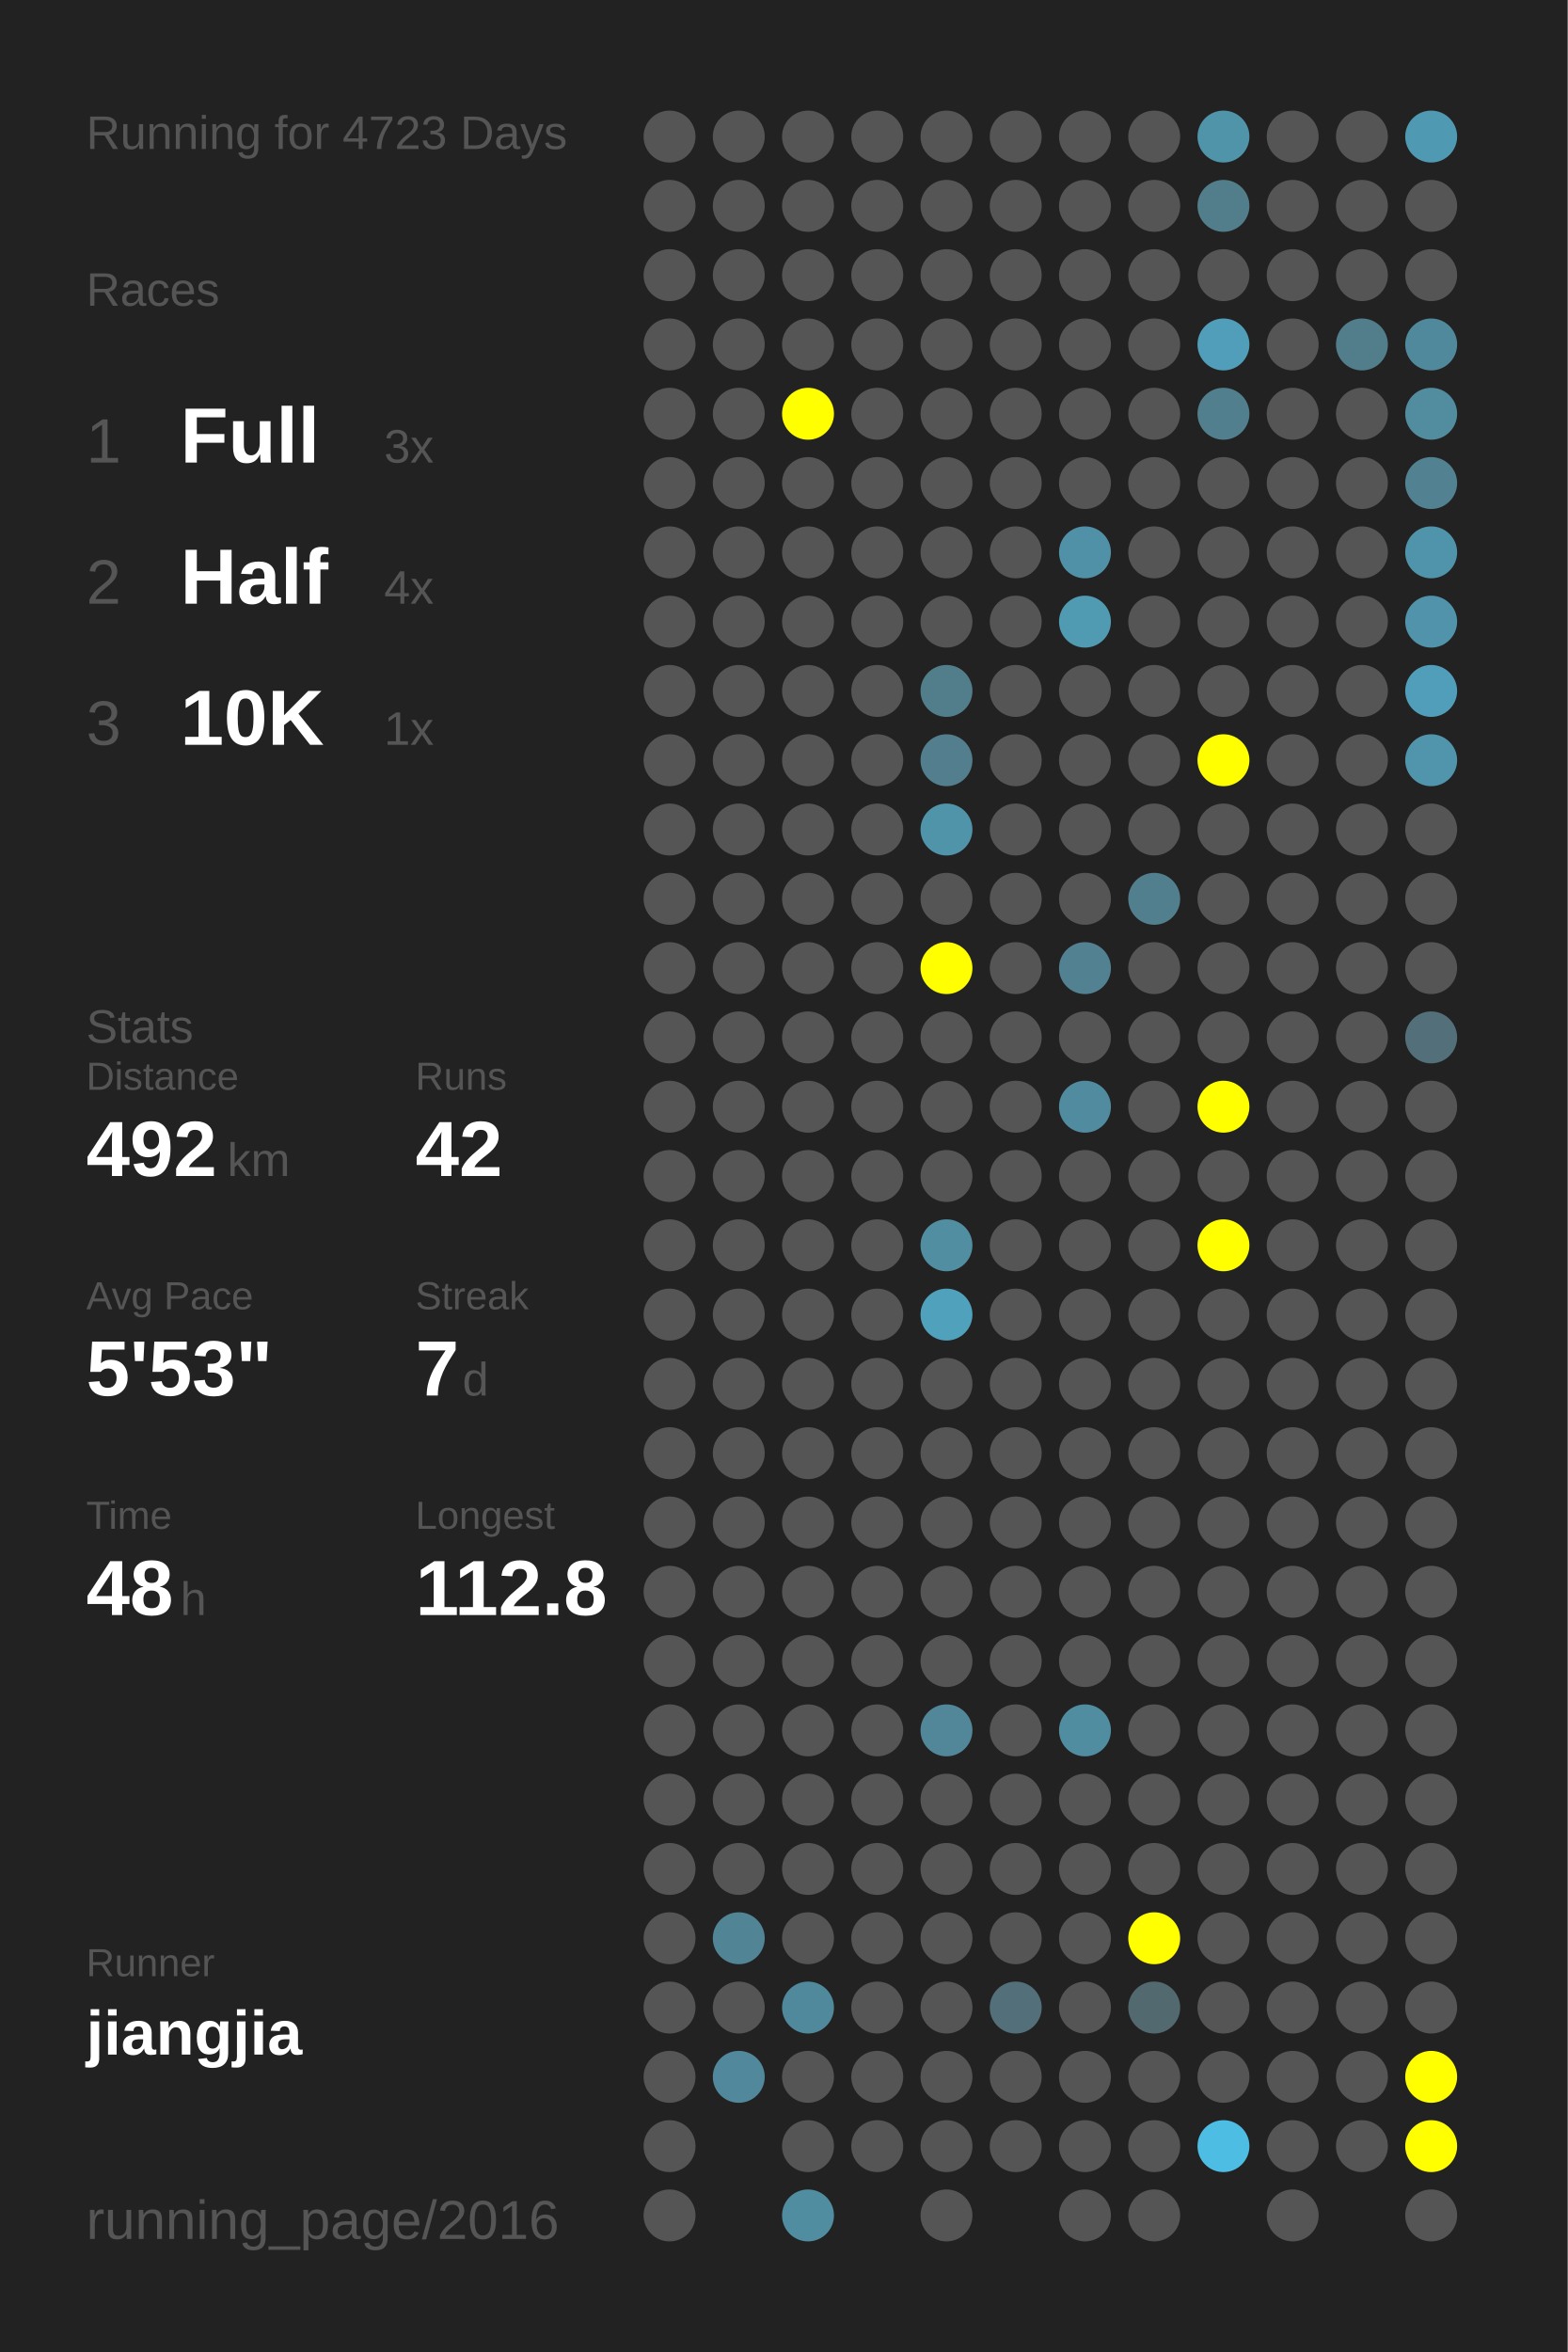
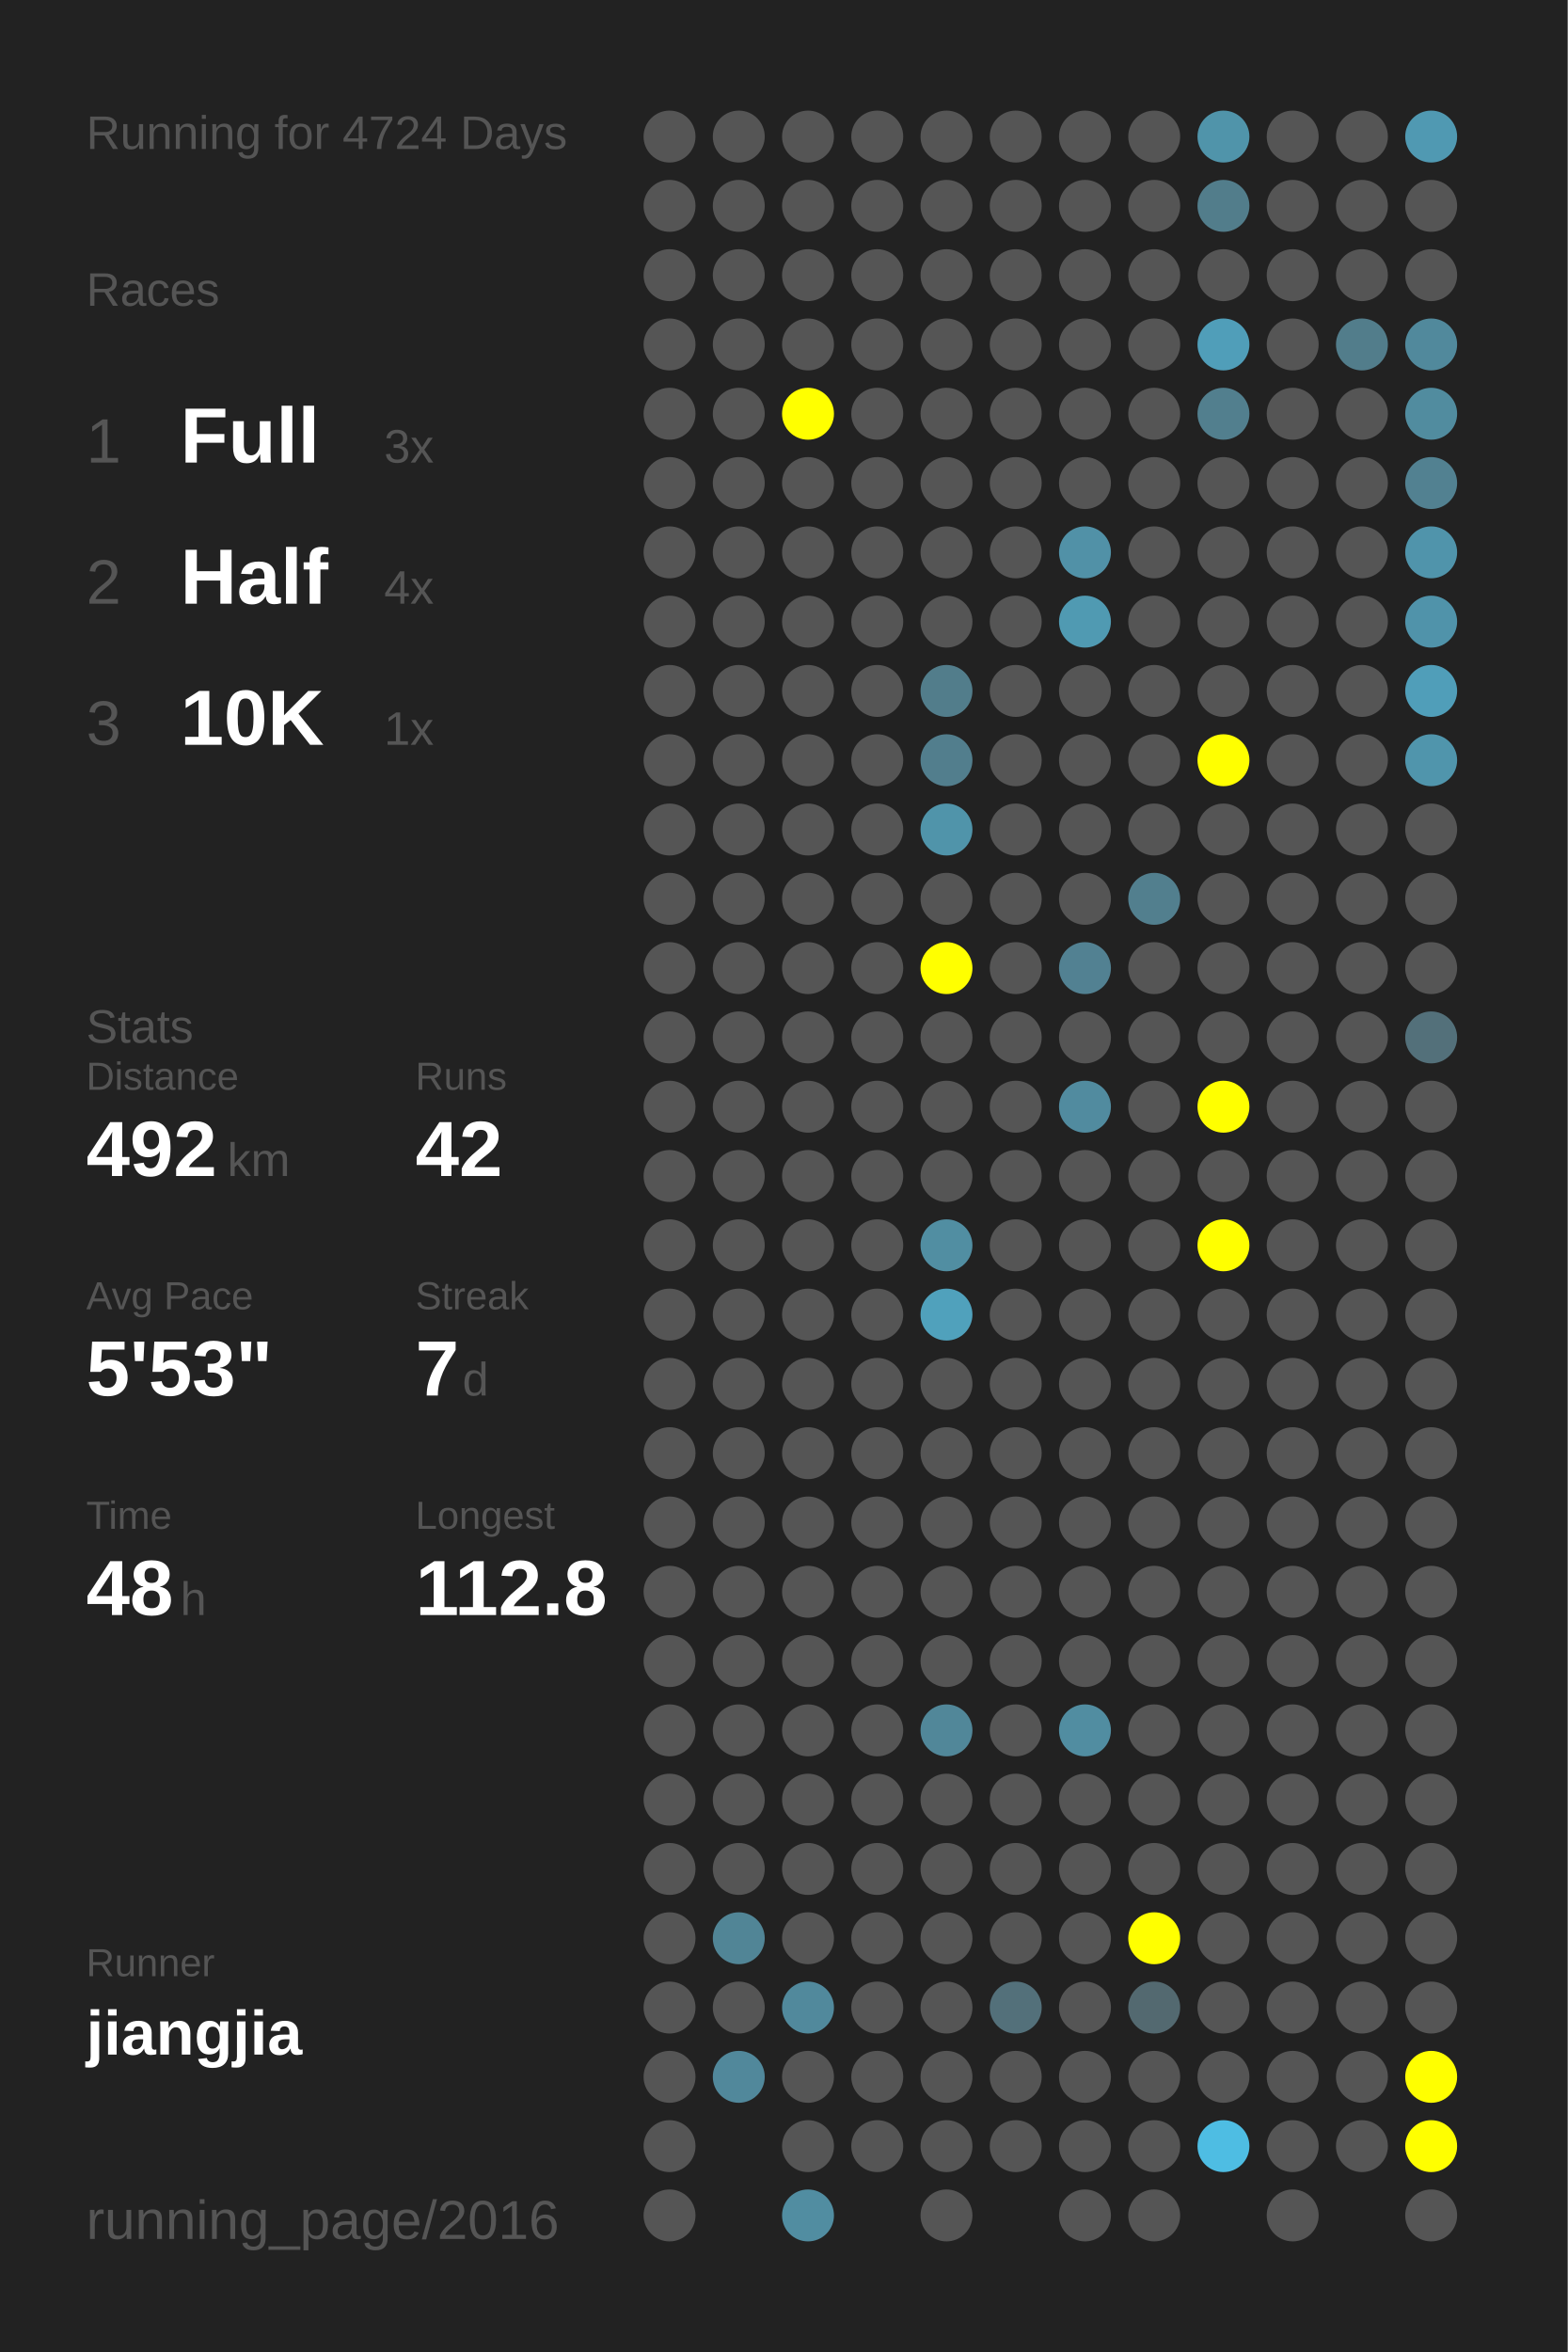
<svg xmlns="http://www.w3.org/2000/svg" baseProfile="full" height="300mm" version="1.1" viewBox="0,0,200,300" width="200mm">
  <defs />
  <rect fill="#222222" height="300" width="200" x="0" y="0" />
-   <text fill="#555555" style="font-size:6px; font-family:Arial;" x="11" y="19">Running for 4723 Days</text>
+   <text fill="#555555" style="font-size:6px; font-family:Arial;" x="11" y="19">Running for 4724 Days</text>
  <text fill="#555555" style="font-size:6px; font-family:Arial;" x="11" y="39">Races</text>
  <text fill="#555555" style="font-size:8px; font-family:Arial;" x="11" y="59">1</text>
  <text fill="#FFFFFF" style="font-size:10px; font-family:Arial; font-weight:bold;" x="23" y="59">Full</text>
  <text fill="#555555" style="font-size:6px; font-family:Arial;" x="49" y="59">3x</text>
  <text fill="#555555" style="font-size:8px; font-family:Arial;" x="11" y="77">2</text>
  <text fill="#FFFFFF" style="font-size:10px; font-family:Arial; font-weight:bold;" x="23" y="77">Half</text>
  <text fill="#555555" style="font-size:6px; font-family:Arial;" x="49" y="77">4x</text>
  <text fill="#555555" style="font-size:8px; font-family:Arial;" x="11" y="95">3</text>
  <text fill="#FFFFFF" style="font-size:10px; font-family:Arial; font-weight:bold;" x="23" y="95">10K</text>
  <text fill="#555555" style="font-size:6px; font-family:Arial;" x="49" y="95">1x</text>
  <text fill="#555555" style="font-size:6px; font-family:Arial;" x="11" y="133">Stats</text>
  <text fill="#555555" style="font-size:5px; font-family:Arial;" x="11" y="139">Distance</text>
  <text fill="#FFFFFF" style="font-size:10px; font-family:Arial; font-weight:bold;" x="11" y="150">492</text>
  <text fill="#555555" style="font-size:6px; font-family:Arial;" x="29" y="150">km</text>
  <text fill="#555555" style="font-size:5px; font-family:Arial;" x="53" y="139">Runs</text>
  <text fill="#FFFFFF" style="font-size:10px; font-family:Arial; font-weight:bold;" x="53" y="150">42</text>
  <text fill="#555555" style="font-size:5px; font-family:Arial;" x="11" y="167">Avg Pace</text>
  <text fill="#FFFFFF" style="font-size:10px; font-family:Arial; font-weight:bold;" x="11" y="178">5'53"</text>
  <text fill="#555555" style="font-size:5px; font-family:Arial;" x="53" y="167">Streak</text>
  <text fill="#FFFFFF" style="font-size:10px; font-family:Arial; font-weight:bold;" x="53" y="178">7</text>
  <text fill="#555555" style="font-size:6px; font-family:Arial;" x="59" y="178">d</text>
  <text fill="#555555" style="font-size:5px; font-family:Arial;" x="11" y="195">Time</text>
  <text fill="#FFFFFF" style="font-size:10px; font-family:Arial; font-weight:bold;" x="11" y="206">48</text>
  <text fill="#555555" style="font-size:6px; font-family:Arial;" x="23" y="206">h</text>
  <text fill="#555555" style="font-size:5px; font-family:Arial;" x="53" y="195">Longest</text>
  <text fill="#FFFFFF" style="font-size:10px; font-family:Arial; font-weight:bold;" x="53" y="206">112.8</text>
  <text fill="#555555" style="font-size:5px; font-family:Arial;" x="11" y="252.065">Runner</text>
  <text fill="#FFFFFF" style="font-size:8px; font-family:Arial; font-weight:bold;" x="11" y="262.065">jiangjia</text>
  <text fill="#555555" style="font-size:7px; font-family:Arial;" x="11" y="285.581">running_page/2016</text>
  <circle cx="85.417" cy="17.419" fill="#555555" r="3.312" />
  <circle cx="85.417" cy="26.258" fill="#555555" r="3.312" />
  <circle cx="85.417" cy="35.097" fill="#555555" r="3.312" />
  <circle cx="85.417" cy="43.935" fill="#555555" r="3.312" />
  <circle cx="85.417" cy="52.774" fill="#555555" r="3.312" />
  <circle cx="85.417" cy="61.613" fill="#555555" r="3.312" />
  <circle cx="85.417" cy="70.452" fill="#555555" r="3.312" />
  <circle cx="85.417" cy="79.29" fill="#555555" r="3.312" />
  <circle cx="85.417" cy="88.129" fill="#555555" r="3.312" />
  <circle cx="85.417" cy="96.968" fill="#555555" r="3.312" />
  <circle cx="85.417" cy="105.806" fill="#555555" r="3.312" />
  <circle cx="85.417" cy="114.645" fill="#555555" r="3.312" />
  <circle cx="85.417" cy="123.484" fill="#555555" r="3.312" />
  <circle cx="85.417" cy="132.323" fill="#555555" r="3.312" />
  <circle cx="85.417" cy="141.161" fill="#555555" r="3.312" />
  <circle cx="85.417" cy="150" fill="#555555" r="3.312" />
  <circle cx="85.417" cy="158.839" fill="#555555" r="3.312" />
  <circle cx="85.417" cy="167.677" fill="#555555" r="3.312" />
  <circle cx="85.417" cy="176.516" fill="#555555" r="3.312" />
  <circle cx="85.417" cy="185.355" fill="#555555" r="3.312" />
  <circle cx="85.417" cy="194.194" fill="#555555" r="3.312" />
  <circle cx="85.417" cy="203.032" fill="#555555" r="3.312" />
  <circle cx="85.417" cy="211.871" fill="#555555" r="3.312" />
  <circle cx="85.417" cy="220.71" fill="#555555" r="3.312" />
  <circle cx="85.417" cy="229.548" fill="#555555" r="3.312" />
  <circle cx="85.417" cy="238.387" fill="#555555" r="3.312" />
  <circle cx="85.417" cy="247.226" fill="#555555" r="3.312" />
  <circle cx="85.417" cy="256.065" fill="#555555" r="3.312" />
  <circle cx="85.417" cy="264.903" fill="#555555" r="3.312" />
  <circle cx="85.417" cy="273.742" fill="#555555" r="3.312" />
  <circle cx="85.417" cy="282.581" fill="#555555" r="3.312" />
  <circle cx="94.25" cy="17.419" fill="#555555" r="3.312" />
  <circle cx="94.25" cy="26.258" fill="#555555" r="3.312" />
  <circle cx="94.25" cy="35.097" fill="#555555" r="3.312" />
  <circle cx="94.25" cy="43.935" fill="#555555" r="3.312" />
  <circle cx="94.25" cy="52.774" fill="#555555" r="3.312" />
  <circle cx="94.25" cy="61.613" fill="#555555" r="3.312" />
  <circle cx="94.25" cy="70.452" fill="#555555" r="3.312" />
  <circle cx="94.25" cy="79.29" fill="#555555" r="3.312" />
  <circle cx="94.25" cy="88.129" fill="#555555" r="3.312" />
  <circle cx="94.25" cy="96.968" fill="#555555" r="3.312" />
  <circle cx="94.25" cy="105.806" fill="#555555" r="3.312" />
  <circle cx="94.25" cy="114.645" fill="#555555" r="3.312" />
  <circle cx="94.25" cy="123.484" fill="#555555" r="3.312" />
  <circle cx="94.25" cy="132.323" fill="#555555" r="3.312" />
  <circle cx="94.25" cy="141.161" fill="#555555" r="3.312" />
  <circle cx="94.25" cy="150" fill="#555555" r="3.312" />
  <circle cx="94.25" cy="158.839" fill="#555555" r="3.312" />
  <circle cx="94.25" cy="167.677" fill="#555555" r="3.312" />
  <circle cx="94.25" cy="176.516" fill="#555555" r="3.312" />
  <circle cx="94.25" cy="185.355" fill="#555555" r="3.312" />
  <circle cx="94.25" cy="194.194" fill="#555555" r="3.312" />
  <circle cx="94.25" cy="203.032" fill="#555555" r="3.312" />
  <circle cx="94.25" cy="211.871" fill="#555555" r="3.312" />
  <circle cx="94.25" cy="220.71" fill="#555555" r="3.312" />
  <circle cx="94.25" cy="229.548" fill="#555555" r="3.312" />
  <circle cx="94.25" cy="238.387" fill="#555555" r="3.312" />
  <circle cx="94.25" cy="247.226" fill="#518596" r="3.312" />
  <circle cx="94.25" cy="256.065" fill="#555555" r="3.312" />
  <circle cx="94.25" cy="264.903" fill="#51889b" r="3.312" />
  <circle cx="103.083" cy="17.419" fill="#555555" r="3.312" />
  <circle cx="103.083" cy="26.258" fill="#555555" r="3.312" />
  <circle cx="103.083" cy="35.097" fill="#555555" r="3.312" />
  <circle cx="103.083" cy="43.935" fill="#555555" r="3.312" />
  <circle cx="103.083" cy="52.774" fill="#FFFF00" r="3.312" />
  <circle cx="103.083" cy="61.613" fill="#555555" r="3.312" />
  <circle cx="103.083" cy="70.452" fill="#555555" r="3.312" />
  <circle cx="103.083" cy="79.29" fill="#555555" r="3.312" />
  <circle cx="103.083" cy="88.129" fill="#555555" r="3.312" />
  <circle cx="103.083" cy="96.968" fill="#555555" r="3.312" />
  <circle cx="103.083" cy="105.806" fill="#555555" r="3.312" />
  <circle cx="103.083" cy="114.645" fill="#555555" r="3.312" />
  <circle cx="103.083" cy="123.484" fill="#555555" r="3.312" />
  <circle cx="103.083" cy="132.323" fill="#555555" r="3.312" />
  <circle cx="103.083" cy="141.161" fill="#555555" r="3.312" />
  <circle cx="103.083" cy="150" fill="#555555" r="3.312" />
  <circle cx="103.083" cy="158.839" fill="#555555" r="3.312" />
  <circle cx="103.083" cy="167.677" fill="#555555" r="3.312" />
  <circle cx="103.083" cy="176.516" fill="#555555" r="3.312" />
  <circle cx="103.083" cy="185.355" fill="#555555" r="3.312" />
  <circle cx="103.083" cy="194.194" fill="#555555" r="3.312" />
  <circle cx="103.083" cy="203.032" fill="#555555" r="3.312" />
  <circle cx="103.083" cy="211.871" fill="#555555" r="3.312" />
  <circle cx="103.083" cy="220.71" fill="#555555" r="3.312" />
  <circle cx="103.083" cy="229.548" fill="#555555" r="3.312" />
  <circle cx="103.083" cy="238.387" fill="#555555" r="3.312" />
  <circle cx="103.083" cy="247.226" fill="#555555" r="3.312" />
  <circle cx="103.083" cy="256.065" fill="#51899c" r="3.312" />
  <circle cx="103.083" cy="264.903" fill="#555555" r="3.312" />
  <circle cx="103.083" cy="273.742" fill="#555555" r="3.312" />
  <circle cx="103.083" cy="282.581" fill="#518da1" r="3.312" />
  <circle cx="111.917" cy="17.419" fill="#555555" r="3.312" />
  <circle cx="111.917" cy="26.258" fill="#555555" r="3.312" />
  <circle cx="111.917" cy="35.097" fill="#555555" r="3.312" />
  <circle cx="111.917" cy="43.935" fill="#555555" r="3.312" />
  <circle cx="111.917" cy="52.774" fill="#555555" r="3.312" />
  <circle cx="111.917" cy="61.613" fill="#555555" r="3.312" />
  <circle cx="111.917" cy="70.452" fill="#555555" r="3.312" />
  <circle cx="111.917" cy="79.29" fill="#555555" r="3.312" />
  <circle cx="111.917" cy="88.129" fill="#555555" r="3.312" />
  <circle cx="111.917" cy="96.968" fill="#555555" r="3.312" />
  <circle cx="111.917" cy="105.806" fill="#555555" r="3.312" />
  <circle cx="111.917" cy="114.645" fill="#555555" r="3.312" />
  <circle cx="111.917" cy="123.484" fill="#555555" r="3.312" />
  <circle cx="111.917" cy="132.323" fill="#555555" r="3.312" />
  <circle cx="111.917" cy="141.161" fill="#555555" r="3.312" />
  <circle cx="111.917" cy="150" fill="#555555" r="3.312" />
  <circle cx="111.917" cy="158.839" fill="#555555" r="3.312" />
  <circle cx="111.917" cy="167.677" fill="#555555" r="3.312" />
  <circle cx="111.917" cy="176.516" fill="#555555" r="3.312" />
  <circle cx="111.917" cy="185.355" fill="#555555" r="3.312" />
  <circle cx="111.917" cy="194.194" fill="#555555" r="3.312" />
  <circle cx="111.917" cy="203.032" fill="#555555" r="3.312" />
  <circle cx="111.917" cy="211.871" fill="#555555" r="3.312" />
  <circle cx="111.917" cy="220.71" fill="#555555" r="3.312" />
  <circle cx="111.917" cy="229.548" fill="#555555" r="3.312" />
  <circle cx="111.917" cy="238.387" fill="#555555" r="3.312" />
  <circle cx="111.917" cy="247.226" fill="#555555" r="3.312" />
  <circle cx="111.917" cy="256.065" fill="#555555" r="3.312" />
  <circle cx="111.917" cy="264.903" fill="#555555" r="3.312" />
  <circle cx="111.917" cy="273.742" fill="#555555" r="3.312" />
  <circle cx="120.75" cy="17.419" fill="#555555" r="3.312" />
  <circle cx="120.75" cy="26.258" fill="#555555" r="3.312" />
  <circle cx="120.75" cy="35.097" fill="#555555" r="3.312" />
  <circle cx="120.75" cy="43.935" fill="#555555" r="3.312" />
  <circle cx="120.75" cy="52.774" fill="#555555" r="3.312" />
  <circle cx="120.75" cy="61.613" fill="#555555" r="3.312" />
  <circle cx="120.75" cy="70.452" fill="#555555" r="3.312" />
  <circle cx="120.75" cy="79.29" fill="#555555" r="3.312" />
  <circle cx="120.75" cy="88.129" fill="#527d8b" r="3.312" />
  <circle cx="120.75" cy="96.968" fill="#527e8d" r="3.312" />
  <circle cx="120.75" cy="105.806" fill="#5094aa" r="3.312" />
  <circle cx="120.75" cy="114.645" fill="#555555" r="3.312" />
  <circle cx="120.75" cy="123.484" fill="#FFFF00" r="3.312" />
  <circle cx="120.75" cy="132.323" fill="#555555" r="3.312" />
  <circle cx="120.75" cy="141.161" fill="#555555" r="3.312" />
  <circle cx="120.75" cy="150" fill="#555555" r="3.312" />
  <circle cx="120.75" cy="158.839" fill="#518ea2" r="3.312" />
  <circle cx="120.75" cy="167.677" fill="#50a1bc" r="3.312" />
  <circle cx="120.75" cy="176.516" fill="#555555" r="3.312" />
  <circle cx="120.75" cy="185.355" fill="#555555" r="3.312" />
  <circle cx="120.75" cy="194.194" fill="#555555" r="3.312" />
  <circle cx="120.75" cy="203.032" fill="#555555" r="3.312" />
  <circle cx="120.75" cy="211.871" fill="#555555" r="3.312" />
  <circle cx="120.75" cy="220.71" fill="#518799" r="3.312" />
  <circle cx="120.75" cy="229.548" fill="#555555" r="3.312" />
  <circle cx="120.75" cy="238.387" fill="#555555" r="3.312" />
  <circle cx="120.75" cy="247.226" fill="#555555" r="3.312" />
  <circle cx="120.75" cy="256.065" fill="#555555" r="3.312" />
  <circle cx="120.75" cy="264.903" fill="#555555" r="3.312" />
  <circle cx="120.75" cy="273.742" fill="#555555" r="3.312" />
  <circle cx="120.75" cy="282.581" fill="#555555" r="3.312" />
  <circle cx="129.583" cy="17.419" fill="#555555" r="3.312" />
  <circle cx="129.583" cy="26.258" fill="#555555" r="3.312" />
  <circle cx="129.583" cy="35.097" fill="#555555" r="3.312" />
  <circle cx="129.583" cy="43.935" fill="#555555" r="3.312" />
  <circle cx="129.583" cy="52.774" fill="#555555" r="3.312" />
  <circle cx="129.583" cy="61.613" fill="#555555" r="3.312" />
  <circle cx="129.583" cy="70.452" fill="#555555" r="3.312" />
  <circle cx="129.583" cy="79.29" fill="#555555" r="3.312" />
  <circle cx="129.583" cy="88.129" fill="#555555" r="3.312" />
  <circle cx="129.583" cy="96.968" fill="#555555" r="3.312" />
  <circle cx="129.583" cy="105.806" fill="#555555" r="3.312" />
  <circle cx="129.583" cy="114.645" fill="#555555" r="3.312" />
  <circle cx="129.583" cy="123.484" fill="#555555" r="3.312" />
  <circle cx="129.583" cy="132.323" fill="#555555" r="3.312" />
  <circle cx="129.583" cy="141.161" fill="#555555" r="3.312" />
  <circle cx="129.583" cy="150" fill="#555555" r="3.312" />
  <circle cx="129.583" cy="158.839" fill="#555555" r="3.312" />
  <circle cx="129.583" cy="167.677" fill="#555555" r="3.312" />
  <circle cx="129.583" cy="176.516" fill="#555555" r="3.312" />
  <circle cx="129.583" cy="185.355" fill="#555555" r="3.312" />
  <circle cx="129.583" cy="194.194" fill="#555555" r="3.312" />
  <circle cx="129.583" cy="203.032" fill="#555555" r="3.312" />
  <circle cx="129.583" cy="211.871" fill="#555555" r="3.312" />
  <circle cx="129.583" cy="220.71" fill="#555555" r="3.312" />
  <circle cx="129.583" cy="229.548" fill="#555555" r="3.312" />
  <circle cx="129.583" cy="238.387" fill="#555555" r="3.312" />
  <circle cx="129.583" cy="247.226" fill="#555555" r="3.312" />
  <circle cx="129.583" cy="256.065" fill="#53707a" r="3.312" />
  <circle cx="129.583" cy="264.903" fill="#555555" r="3.312" />
  <circle cx="129.583" cy="273.742" fill="#555555" r="3.312" />
  <circle cx="138.417" cy="17.419" fill="#555555" r="3.312" />
  <circle cx="138.417" cy="26.258" fill="#555555" r="3.312" />
  <circle cx="138.417" cy="35.097" fill="#555555" r="3.312" />
  <circle cx="138.417" cy="43.935" fill="#555555" r="3.312" />
  <circle cx="138.417" cy="52.774" fill="#555555" r="3.312" />
  <circle cx="138.417" cy="61.613" fill="#555555" r="3.312" />
  <circle cx="138.417" cy="70.452" fill="#5191a7" r="3.312" />
  <circle cx="138.417" cy="79.29" fill="#509ab2" r="3.312" />
  <circle cx="138.417" cy="88.129" fill="#555555" r="3.312" />
  <circle cx="138.417" cy="96.968" fill="#555555" r="3.312" />
  <circle cx="138.417" cy="105.806" fill="#555555" r="3.312" />
  <circle cx="138.417" cy="114.645" fill="#555555" r="3.312" />
  <circle cx="138.417" cy="123.484" fill="#528192" r="3.312" />
  <circle cx="138.417" cy="132.323" fill="#555555" r="3.312" />
  <circle cx="138.417" cy="141.161" fill="#518b9f" r="3.312" />
  <circle cx="138.417" cy="150" fill="#555555" r="3.312" />
  <circle cx="138.417" cy="158.839" fill="#555555" r="3.312" />
  <circle cx="138.417" cy="167.677" fill="#555555" r="3.312" />
  <circle cx="138.417" cy="176.516" fill="#555555" r="3.312" />
  <circle cx="138.417" cy="185.355" fill="#555555" r="3.312" />
  <circle cx="138.417" cy="194.194" fill="#555555" r="3.312" />
  <circle cx="138.417" cy="203.032" fill="#555555" r="3.312" />
  <circle cx="138.417" cy="211.871" fill="#555555" r="3.312" />
  <circle cx="138.417" cy="220.71" fill="#518da1" r="3.312" />
  <circle cx="138.417" cy="229.548" fill="#555555" r="3.312" />
  <circle cx="138.417" cy="238.387" fill="#555555" r="3.312" />
  <circle cx="138.417" cy="247.226" fill="#555555" r="3.312" />
  <circle cx="138.417" cy="256.065" fill="#555555" r="3.312" />
  <circle cx="138.417" cy="264.903" fill="#555555" r="3.312" />
  <circle cx="138.417" cy="273.742" fill="#555555" r="3.312" />
  <circle cx="138.417" cy="282.581" fill="#555555" r="3.312" />
  <circle cx="147.25" cy="17.419" fill="#555555" r="3.312" />
  <circle cx="147.25" cy="26.258" fill="#555555" r="3.312" />
  <circle cx="147.25" cy="35.097" fill="#555555" r="3.312" />
  <circle cx="147.25" cy="43.935" fill="#555555" r="3.312" />
  <circle cx="147.25" cy="52.774" fill="#555555" r="3.312" />
  <circle cx="147.25" cy="61.613" fill="#555555" r="3.312" />
  <circle cx="147.25" cy="70.452" fill="#555555" r="3.312" />
  <circle cx="147.25" cy="79.29" fill="#555555" r="3.312" />
  <circle cx="147.25" cy="88.129" fill="#555555" r="3.312" />
  <circle cx="147.25" cy="96.968" fill="#555555" r="3.312" />
  <circle cx="147.25" cy="105.806" fill="#555555" r="3.312" />
  <circle cx="147.25" cy="114.645" fill="#527f8e" r="3.312" />
  <circle cx="147.25" cy="123.484" fill="#555555" r="3.312" />
  <circle cx="147.25" cy="132.323" fill="#555555" r="3.312" />
  <circle cx="147.25" cy="141.161" fill="#555555" r="3.312" />
  <circle cx="147.25" cy="150" fill="#555555" r="3.312" />
  <circle cx="147.25" cy="158.839" fill="#555555" r="3.312" />
  <circle cx="147.25" cy="167.677" fill="#555555" r="3.312" />
  <circle cx="147.25" cy="176.516" fill="#555555" r="3.312" />
  <circle cx="147.25" cy="185.355" fill="#555555" r="3.312" />
  <circle cx="147.25" cy="194.194" fill="#555555" r="3.312" />
  <circle cx="147.25" cy="203.032" fill="#555555" r="3.312" />
  <circle cx="147.25" cy="211.871" fill="#555555" r="3.312" />
  <circle cx="147.25" cy="220.71" fill="#555555" r="3.312" />
  <circle cx="147.25" cy="229.548" fill="#555555" r="3.312" />
  <circle cx="147.25" cy="238.387" fill="#555555" r="3.312" />
  <circle cx="147.25" cy="247.226" fill="#FFFF00" r="3.312" />
  <circle cx="147.25" cy="256.065" fill="#536970" r="3.312" />
  <circle cx="147.25" cy="264.903" fill="#555555" r="3.312" />
  <circle cx="147.25" cy="273.742" fill="#555555" r="3.312" />
  <circle cx="147.25" cy="282.581" fill="#555555" r="3.312" />
  <circle cx="156.083" cy="17.419" fill="#5094aa" r="3.312" />
  <circle cx="156.083" cy="26.258" fill="#527d8b" r="3.312" />
  <circle cx="156.083" cy="35.097" fill="#555555" r="3.312" />
  <circle cx="156.083" cy="43.935" fill="#509eb9" r="3.312" />
  <circle cx="156.083" cy="52.774" fill="#527f8e" r="3.312" />
  <circle cx="156.083" cy="61.613" fill="#555555" r="3.312" />
  <circle cx="156.083" cy="70.452" fill="#555555" r="3.312" />
  <circle cx="156.083" cy="79.29" fill="#555555" r="3.312" />
  <circle cx="156.083" cy="88.129" fill="#555555" r="3.312" />
  <circle cx="156.083" cy="96.968" fill="#FFFF00" r="3.312" />
  <circle cx="156.083" cy="105.806" fill="#555555" r="3.312" />
  <circle cx="156.083" cy="114.645" fill="#555555" r="3.312" />
  <circle cx="156.083" cy="123.484" fill="#555555" r="3.312" />
  <circle cx="156.083" cy="132.323" fill="#555555" r="3.312" />
  <circle cx="156.083" cy="141.161" fill="#FFFF00" r="3.312" />
  <circle cx="156.083" cy="150" fill="#555555" r="3.312" />
  <circle cx="156.083" cy="158.839" fill="#FFFF00" r="3.312" />
  <circle cx="156.083" cy="167.677" fill="#555555" r="3.312" />
  <circle cx="156.083" cy="176.516" fill="#555555" r="3.312" />
  <circle cx="156.083" cy="185.355" fill="#555555" r="3.312" />
  <circle cx="156.083" cy="194.194" fill="#555555" r="3.312" />
  <circle cx="156.083" cy="203.032" fill="#555555" r="3.312" />
  <circle cx="156.083" cy="211.871" fill="#555555" r="3.312" />
  <circle cx="156.083" cy="220.71" fill="#555555" r="3.312" />
  <circle cx="156.083" cy="229.548" fill="#555555" r="3.312" />
  <circle cx="156.083" cy="238.387" fill="#555555" r="3.312" />
  <circle cx="156.083" cy="247.226" fill="#555555" r="3.312" />
  <circle cx="156.083" cy="256.065" fill="#555555" r="3.312" />
  <circle cx="156.083" cy="264.903" fill="#555555" r="3.312" />
  <circle cx="156.083" cy="273.742" fill="#4ebde3" r="3.312" />
  <circle cx="164.917" cy="17.419" fill="#555555" r="3.312" />
  <circle cx="164.917" cy="26.258" fill="#555555" r="3.312" />
  <circle cx="164.917" cy="35.097" fill="#555555" r="3.312" />
  <circle cx="164.917" cy="43.935" fill="#555555" r="3.312" />
  <circle cx="164.917" cy="52.774" fill="#555555" r="3.312" />
  <circle cx="164.917" cy="61.613" fill="#555555" r="3.312" />
  <circle cx="164.917" cy="70.452" fill="#555555" r="3.312" />
  <circle cx="164.917" cy="79.29" fill="#555555" r="3.312" />
  <circle cx="164.917" cy="88.129" fill="#555555" r="3.312" />
  <circle cx="164.917" cy="96.968" fill="#555555" r="3.312" />
  <circle cx="164.917" cy="105.806" fill="#555555" r="3.312" />
  <circle cx="164.917" cy="114.645" fill="#555555" r="3.312" />
  <circle cx="164.917" cy="123.484" fill="#555555" r="3.312" />
  <circle cx="164.917" cy="132.323" fill="#555555" r="3.312" />
  <circle cx="164.917" cy="141.161" fill="#555555" r="3.312" />
  <circle cx="164.917" cy="150" fill="#555555" r="3.312" />
  <circle cx="164.917" cy="158.839" fill="#555555" r="3.312" />
  <circle cx="164.917" cy="167.677" fill="#555555" r="3.312" />
  <circle cx="164.917" cy="176.516" fill="#555555" r="3.312" />
  <circle cx="164.917" cy="185.355" fill="#555555" r="3.312" />
  <circle cx="164.917" cy="194.194" fill="#555555" r="3.312" />
  <circle cx="164.917" cy="203.032" fill="#555555" r="3.312" />
  <circle cx="164.917" cy="211.871" fill="#555555" r="3.312" />
  <circle cx="164.917" cy="220.71" fill="#555555" r="3.312" />
  <circle cx="164.917" cy="229.548" fill="#555555" r="3.312" />
  <circle cx="164.917" cy="238.387" fill="#555555" r="3.312" />
  <circle cx="164.917" cy="247.226" fill="#555555" r="3.312" />
  <circle cx="164.917" cy="256.065" fill="#555555" r="3.312" />
  <circle cx="164.917" cy="264.903" fill="#555555" r="3.312" />
  <circle cx="164.917" cy="273.742" fill="#555555" r="3.312" />
  <circle cx="164.917" cy="282.581" fill="#555555" r="3.312" />
  <circle cx="173.75" cy="17.419" fill="#555555" r="3.312" />
  <circle cx="173.75" cy="26.258" fill="#555555" r="3.312" />
  <circle cx="173.75" cy="35.097" fill="#555555" r="3.312" />
  <circle cx="173.75" cy="43.935" fill="#527d8b" r="3.312" />
  <circle cx="173.75" cy="52.774" fill="#555555" r="3.312" />
  <circle cx="173.75" cy="61.613" fill="#555555" r="3.312" />
  <circle cx="173.75" cy="70.452" fill="#555555" r="3.312" />
  <circle cx="173.75" cy="79.29" fill="#555555" r="3.312" />
  <circle cx="173.75" cy="88.129" fill="#555555" r="3.312" />
  <circle cx="173.75" cy="96.968" fill="#555555" r="3.312" />
  <circle cx="173.75" cy="105.806" fill="#555555" r="3.312" />
  <circle cx="173.75" cy="114.645" fill="#555555" r="3.312" />
  <circle cx="173.75" cy="123.484" fill="#555555" r="3.312" />
  <circle cx="173.75" cy="132.323" fill="#555555" r="3.312" />
  <circle cx="173.75" cy="141.161" fill="#555555" r="3.312" />
  <circle cx="173.75" cy="150" fill="#555555" r="3.312" />
  <circle cx="173.75" cy="158.839" fill="#555555" r="3.312" />
  <circle cx="173.75" cy="167.677" fill="#555555" r="3.312" />
  <circle cx="173.75" cy="176.516" fill="#555555" r="3.312" />
  <circle cx="173.75" cy="185.355" fill="#555555" r="3.312" />
  <circle cx="173.75" cy="194.194" fill="#555555" r="3.312" />
  <circle cx="173.75" cy="203.032" fill="#555555" r="3.312" />
  <circle cx="173.75" cy="211.871" fill="#555555" r="3.312" />
  <circle cx="173.75" cy="220.71" fill="#555555" r="3.312" />
  <circle cx="173.75" cy="229.548" fill="#555555" r="3.312" />
  <circle cx="173.75" cy="238.387" fill="#555555" r="3.312" />
  <circle cx="173.75" cy="247.226" fill="#555555" r="3.312" />
  <circle cx="173.75" cy="256.065" fill="#555555" r="3.312" />
  <circle cx="173.75" cy="264.903" fill="#555555" r="3.312" />
  <circle cx="173.75" cy="273.742" fill="#555555" r="3.312" />
  <circle cx="182.583" cy="17.419" fill="#5099b2" r="3.312" />
  <circle cx="182.583" cy="26.258" fill="#555555" r="3.312" />
  <circle cx="182.583" cy="35.097" fill="#555555" r="3.312" />
  <circle cx="182.583" cy="43.935" fill="#51899c" r="3.312" />
  <circle cx="182.583" cy="52.774" fill="#518c9f" r="3.312" />
  <circle cx="182.583" cy="61.613" fill="#528191" r="3.312" />
  <circle cx="182.583" cy="70.452" fill="#5094ab" r="3.312" />
  <circle cx="182.583" cy="79.29" fill="#5093aa" r="3.312" />
  <circle cx="182.583" cy="88.129" fill="#509eb9" r="3.312" />
  <circle cx="182.583" cy="96.968" fill="#5095ac" r="3.312" />
  <circle cx="182.583" cy="105.806" fill="#555555" r="3.312" />
  <circle cx="182.583" cy="114.645" fill="#555555" r="3.312" />
  <circle cx="182.583" cy="123.484" fill="#555555" r="3.312" />
  <circle cx="182.583" cy="132.323" fill="#53707a" r="3.312" />
  <circle cx="182.583" cy="141.161" fill="#555555" r="3.312" />
  <circle cx="182.583" cy="150" fill="#555555" r="3.312" />
  <circle cx="182.583" cy="158.839" fill="#555555" r="3.312" />
  <circle cx="182.583" cy="167.677" fill="#555555" r="3.312" />
  <circle cx="182.583" cy="176.516" fill="#555555" r="3.312" />
  <circle cx="182.583" cy="185.355" fill="#555555" r="3.312" />
  <circle cx="182.583" cy="194.194" fill="#555555" r="3.312" />
  <circle cx="182.583" cy="203.032" fill="#555555" r="3.312" />
  <circle cx="182.583" cy="211.871" fill="#555555" r="3.312" />
  <circle cx="182.583" cy="220.71" fill="#555555" r="3.312" />
  <circle cx="182.583" cy="229.548" fill="#555555" r="3.312" />
  <circle cx="182.583" cy="238.387" fill="#555555" r="3.312" />
  <circle cx="182.583" cy="247.226" fill="#555555" r="3.312" />
  <circle cx="182.583" cy="256.065" fill="#555555" r="3.312" />
  <circle cx="182.583" cy="264.903" fill="#FFFF00" r="3.312" />
  <circle cx="182.583" cy="273.742" fill="#FFFF00" r="3.312" />
  <circle cx="182.583" cy="282.581" fill="#555555" r="3.312" />
</svg>
